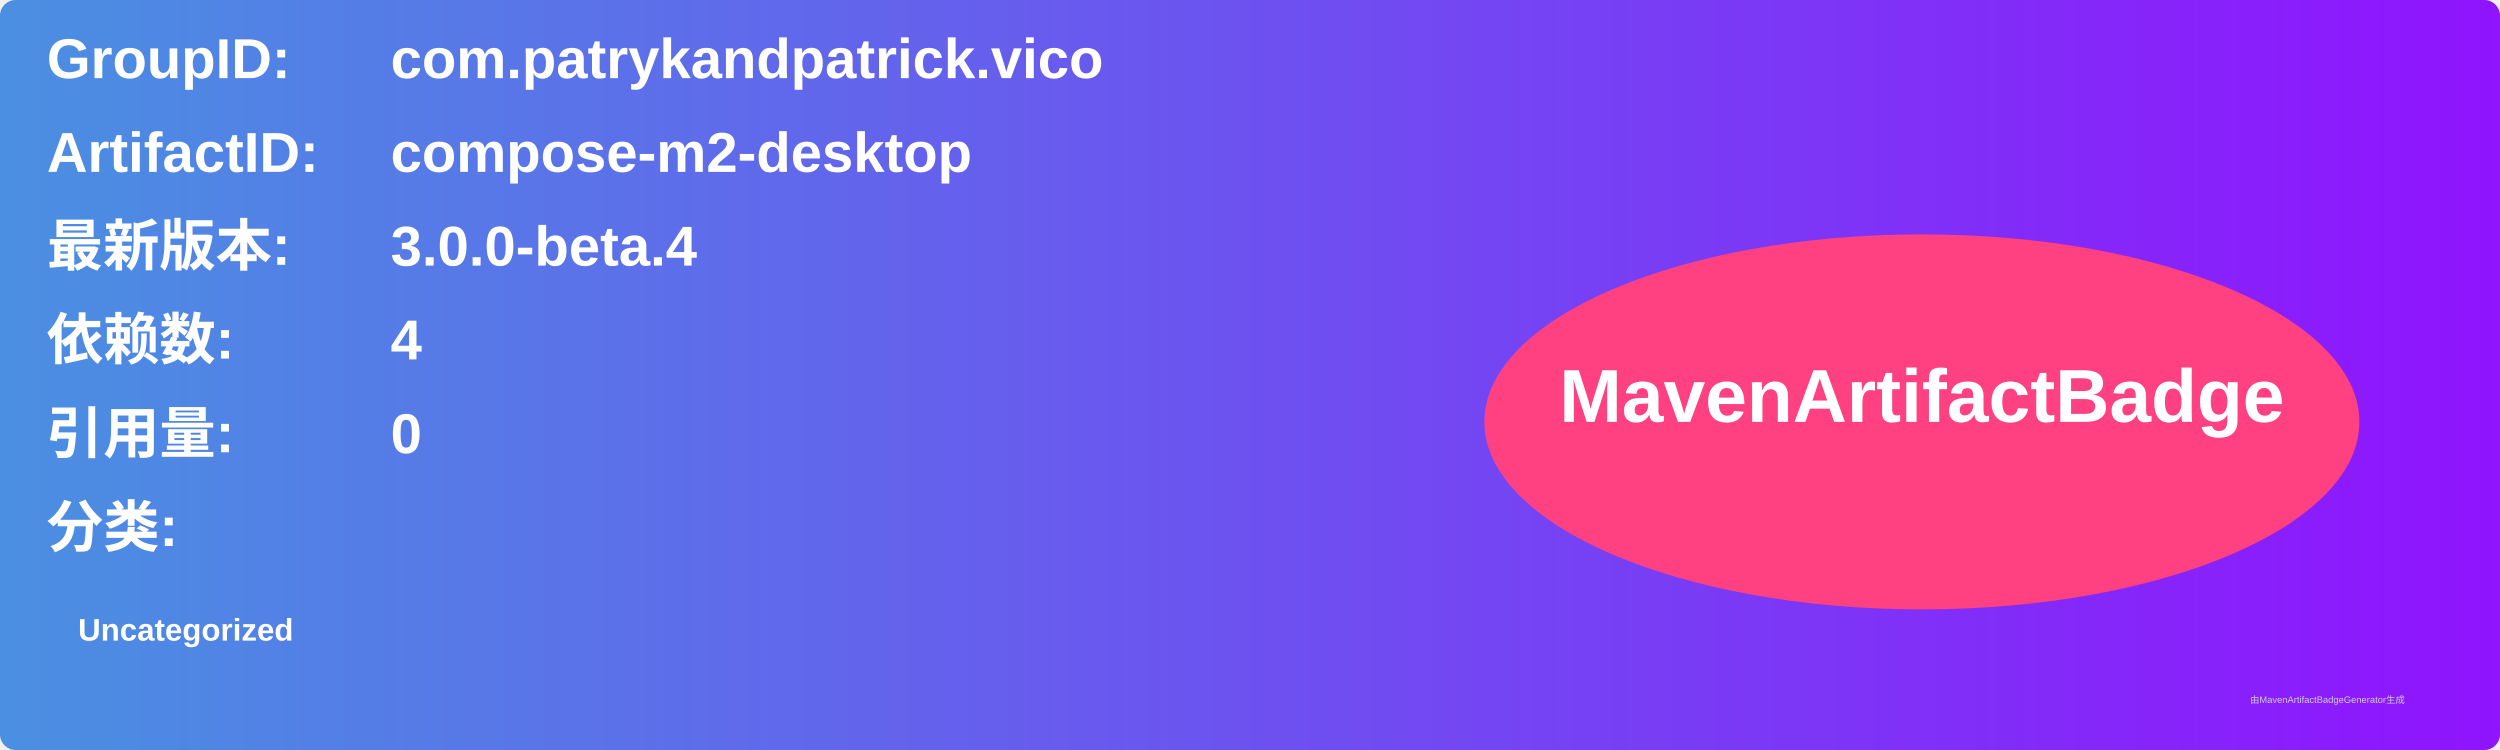
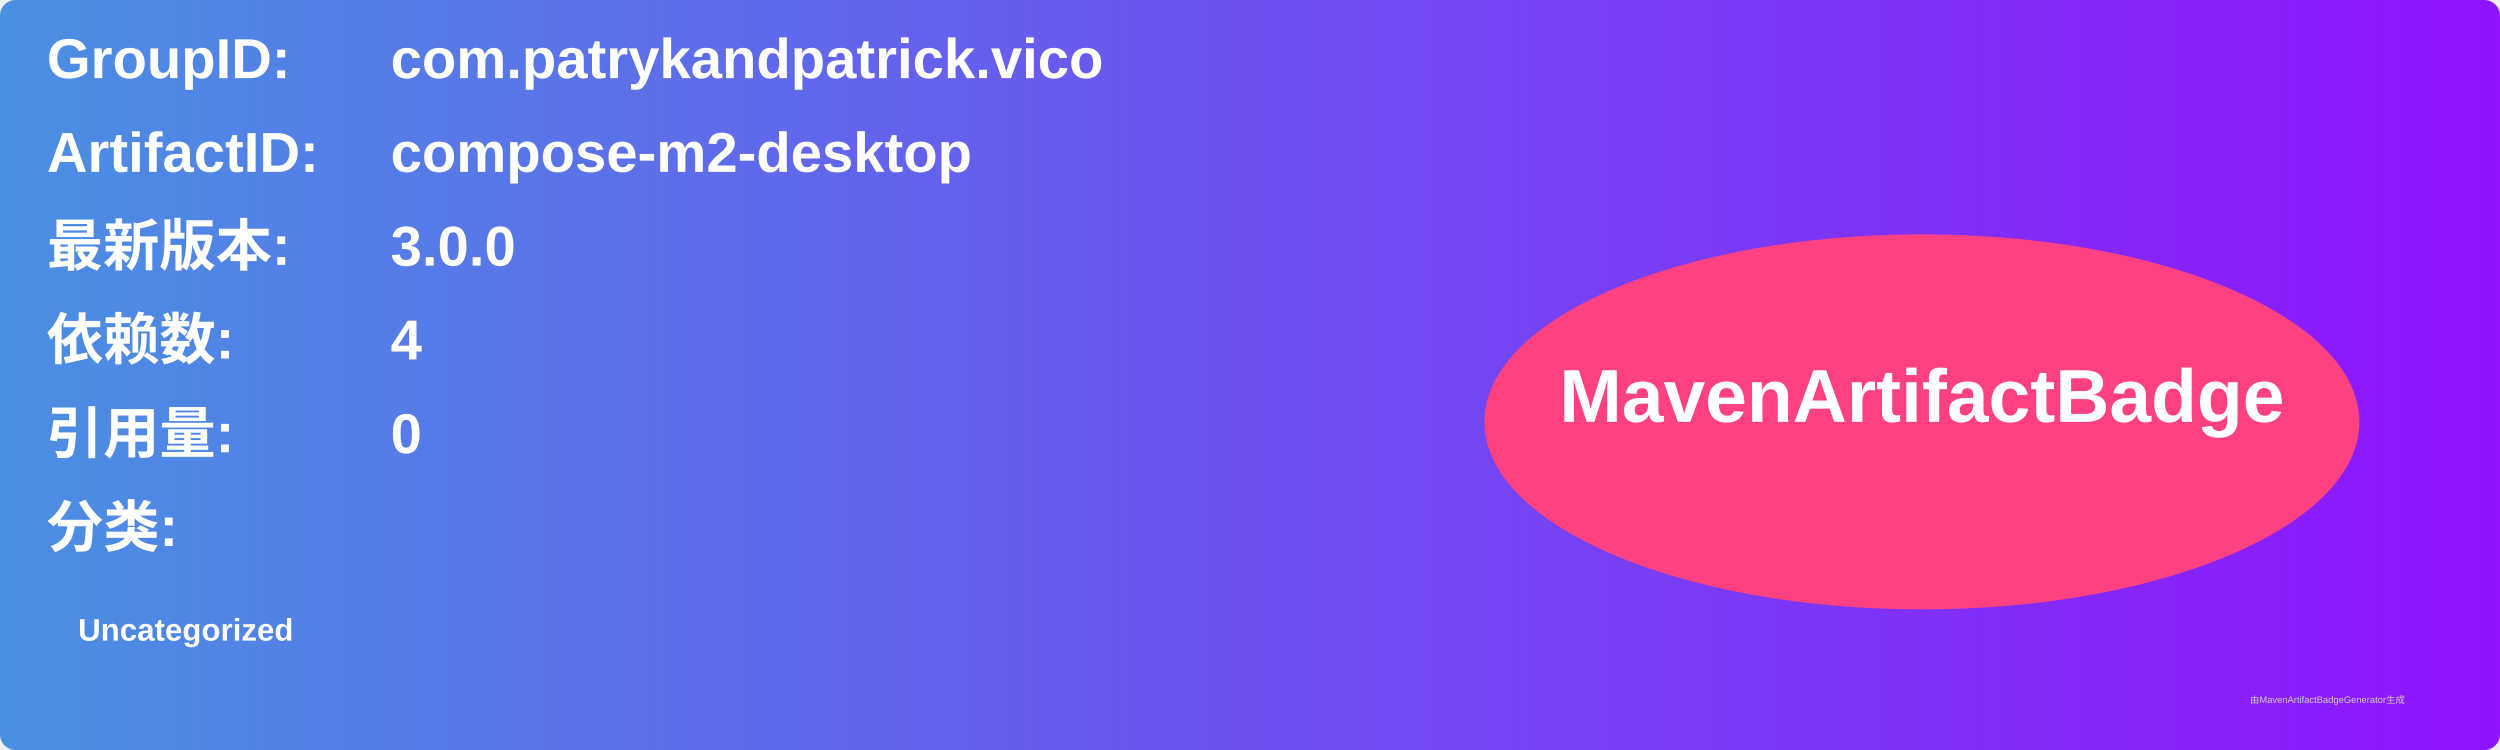
<svg xmlns="http://www.w3.org/2000/svg" width="800" height="240" viewBox="0 0 800 240">
  <linearGradient id="grad" x1="0%" y1="0%" x2="100%" y2="0%">
    <stop offset="0%" stop-color="#4a90e2" />
    <stop offset="100%" stop-color="#9013fe" />
  </linearGradient>
  <rect width="100%" height="100%" rx="5" ry="5" fill="url(#grad)" />
  <g transform="translate(15, 15)">
    <text x="0" y="10" font-family="Arial" font-size="18" fill="white" font-weight="bold" width="260">GroupID:</text>
    <text x="110" y="10" font-family="Arial" font-size="18" fill="white" font-weight="bold" width="460">com.patrykandpatrick.vico</text>
    <text x="0" y="40" font-family="Arial" font-size="18" fill="white" font-weight="bold" width="260">ArtifactID:</text>
    <text x="110" y="40" font-family="Arial" font-size="18" fill="white" font-weight="bold" width="460">compose-m2-desktop</text>
    <text x="0" y="70" font-family="Arial" font-size="18" fill="white" font-weight="bold">最新版本:</text>
    <text x="110" y="70" font-family="Arial" font-size="18" fill="white" font-weight="bold">
-       <tspan font-weight="bold">3.0.0-beta.4</tspan>
+       <tspan font-weight="bold">3.0.0</tspan>
    </text>
    <text x="0" y="100" font-family="Arial" font-size="18" fill="white" font-weight="bold">依赖数: </text>
    <text x="110" y="100" font-family="Arial" font-size="18" fill="white">
      <tspan font-weight="bold">4</tspan>
    </text>
    <text x="0" y="130" font-family="Arial" font-size="18" fill="white" font-weight="bold">引用量: </text>
    <text x="110" y="130" font-family="Arial" font-size="18" fill="white">
      <tspan font-weight="bold">0</tspan>
    </text>
    <text x="0" y="160" font-family="Arial" font-size="18" fill="white" font-weight="bold">分类:</text>
    <text x="10" y="190" font-family="Arial" font-size="10" fill="white">
      <tspan font-weight="bold">Uncategorized</tspan>
    </text>
    <ellipse cx="600" cy="120" rx="140" ry="60" fill="#ff4081" />
    <text x="600" y="120" text-anchor="middle" font-family="Arial" font-size="24" fill="white" font-weight="bold">MavenArtifactBadge</text>
  </g>
  <text x="720" y="225" font-family="Arial" font-size="3" fill="#d0d0d0">由MavenArtifactBadgeGenerator生成</text>
</svg>
